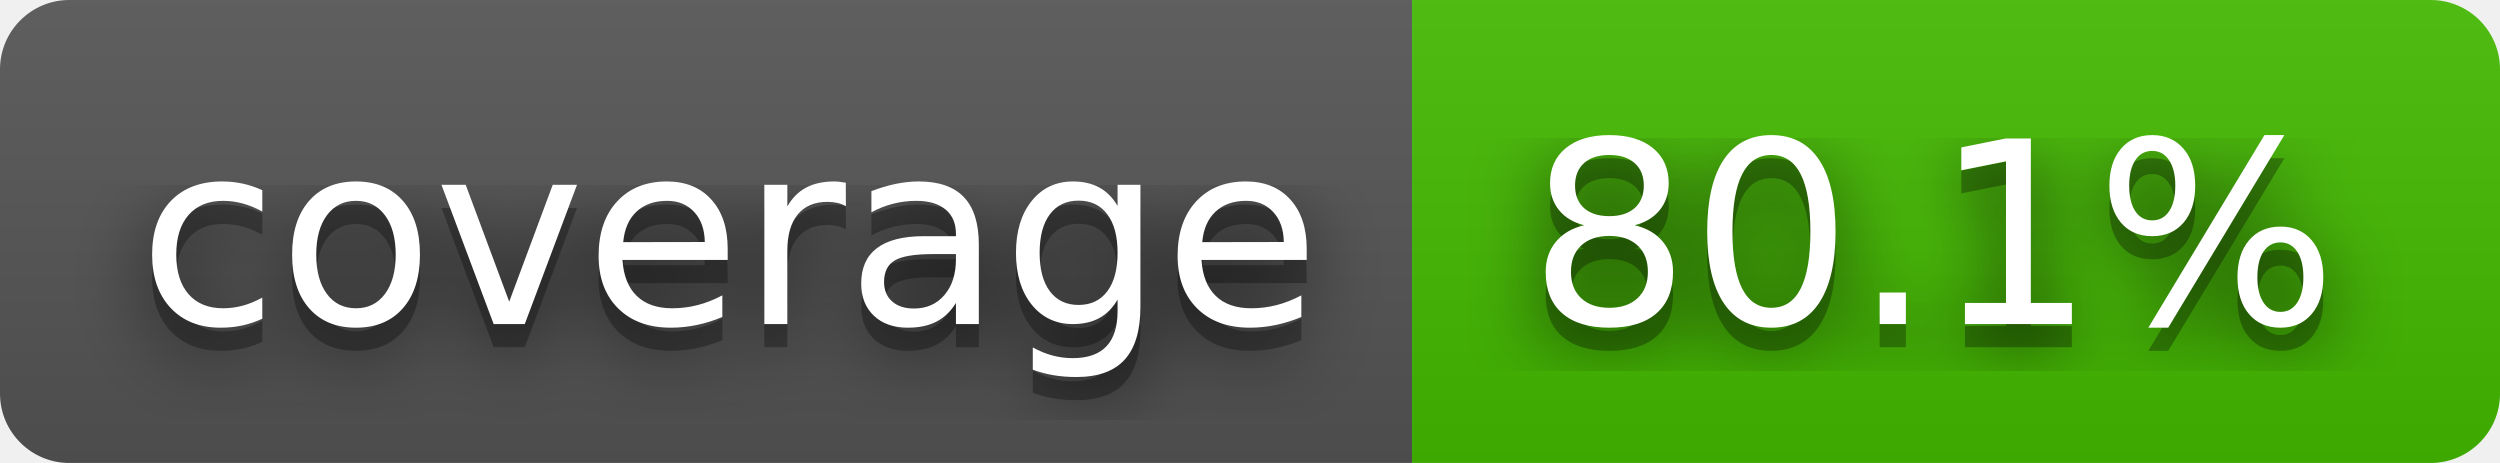
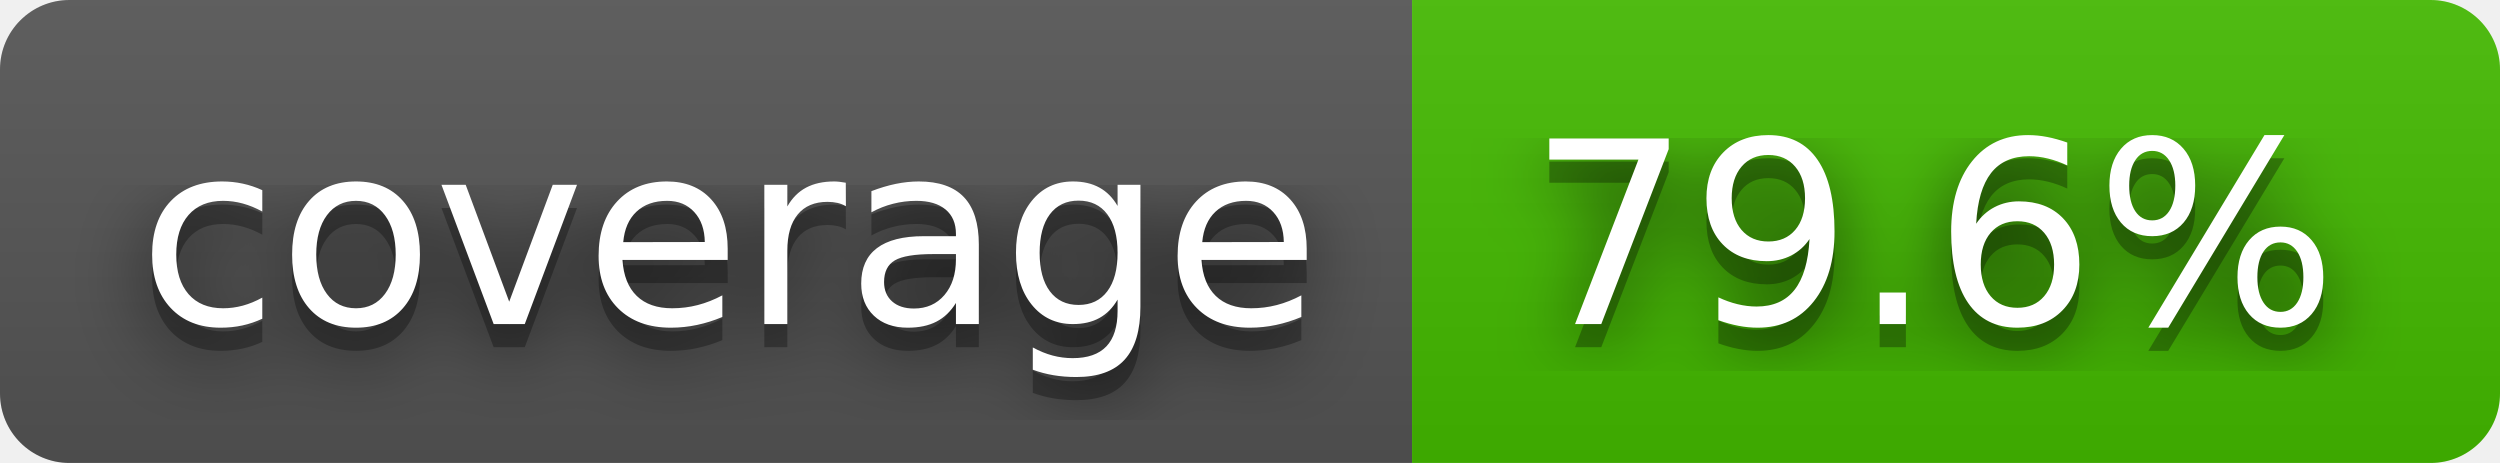
- <svg xmlns="http://www.w3.org/2000/svg" width="108" height="20" role="img" aria-label="coverage: 80.1%">
+ <svg xmlns="http://www.w3.org/2000/svg" width="108" height="20" role="img" aria-label="coverage: 79.6%">
  <filter id="blur">
    <feGaussianBlur stdDeviation="16" />
  </filter>
  <linearGradient id="s" x2="0" y2="100%">
    <stop offset="0" stop-color="#bbb" stop-opacity=".1" />
    <stop offset="1" stop-opacity=".1" />
  </linearGradient>
  <clipPath id="r">
    <rect width="108" height="20" rx="3" />
  </clipPath>
  <g clip-path="url(#r)">
    <rect width="61" height="20" fill="#555" />
    <rect x="61" width="47" height="20" fill="#4b0" />
    <rect width="108" height="20" fill="url(#s)" />
  </g>
  <g fill="#fff" text-anchor="middle" font-family="Verdana,Geneva,DejaVu Sans,sans-serif" text-rendering="geometricPrecision" font-size="110">
    <g transform="scale(.1)">
      <g aria-hidden="true" fill="#010101">
        <text x="315" y="150" fill-opacity=".8" filter="url(#blur)" textLength="510">coverage</text>
        <text x="315" y="150" fill-opacity=".3" textLength="510">coverage</text>
      </g>
      <text x="315" y="140" textLength="510">coverage</text>
    </g>
    <g transform="scale(.1)">
      <g aria-hidden="true" fill="#010101">
-         <text x="835" y="150" fill-opacity=".8" filter="url(#blur)" textLength="370">80.1%</text>
-         <text x="835" y="150" fill-opacity=".3" textLength="370">80.1%</text>
+         <text x="835" y="150" fill-opacity=".8" filter="url(#blur)" textLength="370">79.6%</text>
+         <text x="835" y="150" fill-opacity=".3" textLength="370">79.6%</text>
      </g>
-       <text x="835" y="140" textLength="370">80.1%</text>
+       <text x="835" y="140" textLength="370">79.6%</text>
    </g>
  </g>
</svg>
